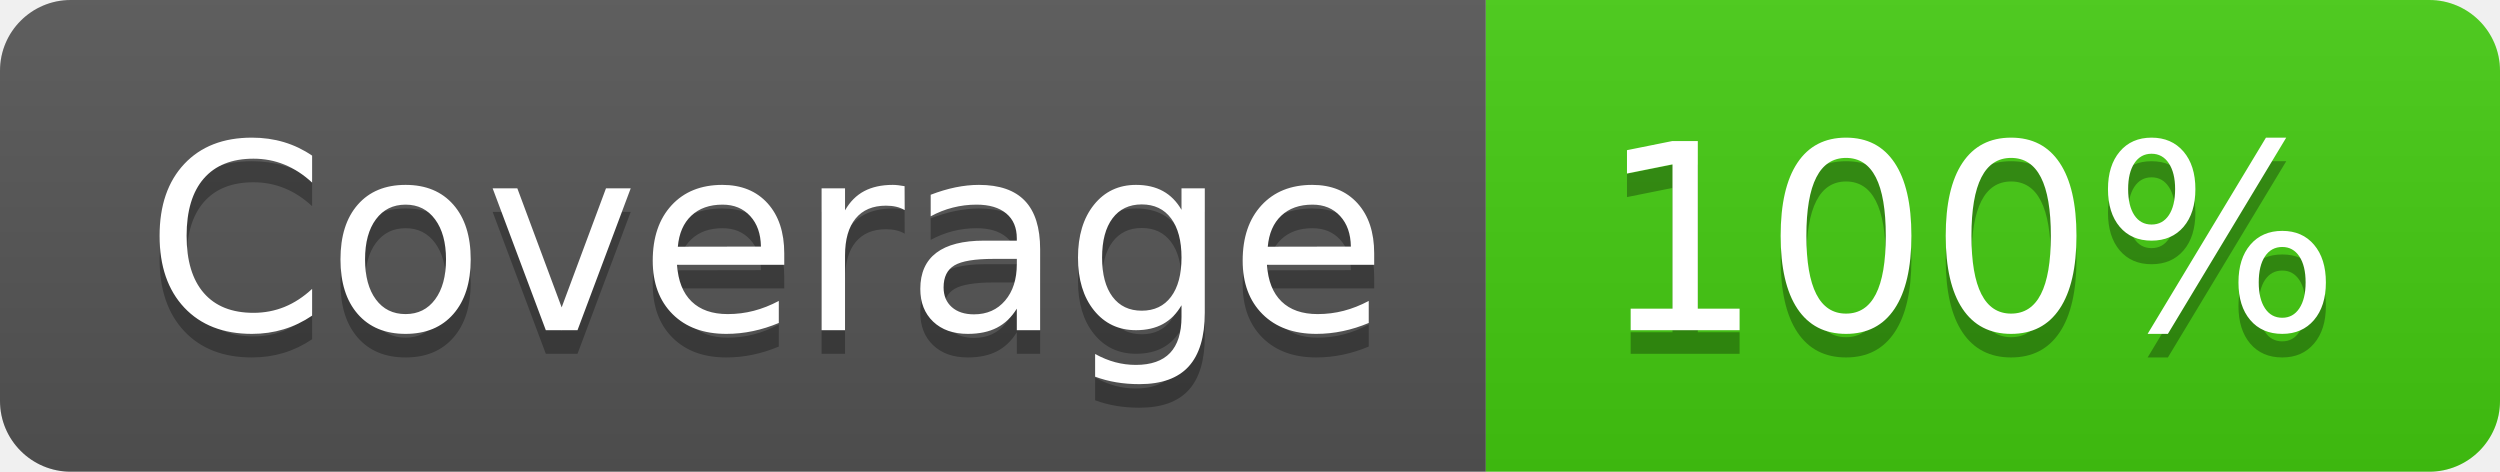
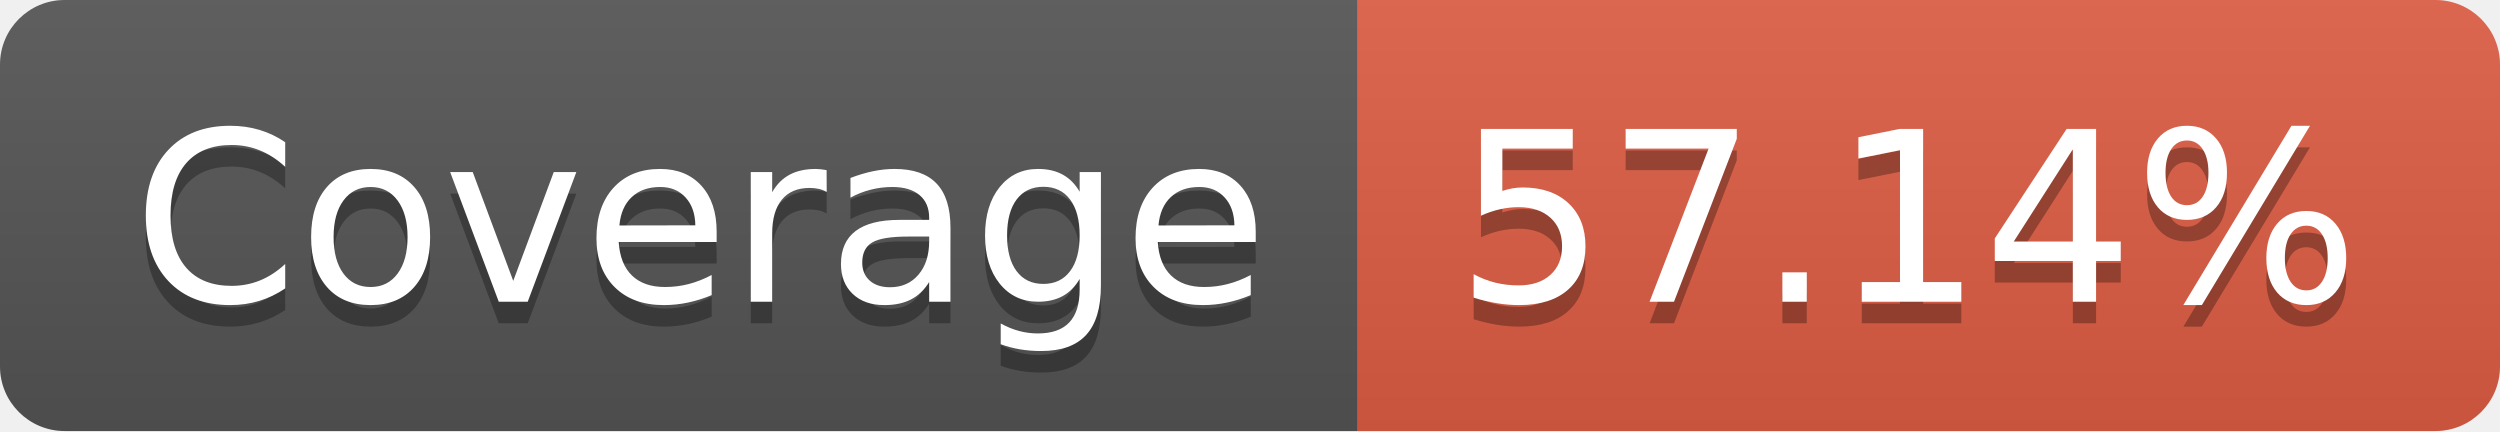
- <svg xmlns="http://www.w3.org/2000/svg" width="106" height="20" role="img" aria-label="Coverage: 100%">
+ <svg xmlns="http://www.w3.org/2000/svg" width="116" height="20" role="img" aria-label="Coverage: 57.14%">
  <linearGradient id="s" x2="0" y2="100%">
    <stop offset="0" stop-color="#bbb" stop-opacity=".1" />
    <stop offset="1" stop-opacity=".1" />
  </linearGradient>
  <clipPath id="r">
-     <rect width="106" height="20" rx="3" fill="#fff" />
+     <rect width="116" height="20" rx="3" fill="#fff" />
  </clipPath>
  <g clip-path="url(#r)">
    <rect width="63" height="20" fill="#555" />
-     <rect x="63" width="43" height="20" fill="#4c1" />
-     <rect width="106" height="20" fill="url(#s)" />
+     <rect x="63" width="53" height="20" fill="#e05d44" />
+     <rect width="116" height="20" fill="url(#s)" />
  </g>
  <g fill="#fff" text-anchor="middle" font-family="Verdana,Geneva,DejaVu Sans,sans-serif" text-rendering="geometricPrecision" font-size="110">
    <text aria-hidden="true" x="325" y="150" fill="#010101" fill-opacity=".3" transform="scale(.1)" textLength="530">Coverage</text>
    <text x="325" y="140" transform="scale(.1)" fill="#fff" textLength="530">Coverage</text>
-     <text aria-hidden="true" x="835" y="150" fill="#010101" fill-opacity=".3" transform="scale(.1)" textLength="330">100%</text>
-     <text x="835" y="140" transform="scale(.1)" fill="#fff" textLength="330">100%</text>
+     <text aria-hidden="true" x="885" y="150" fill="#010101" fill-opacity=".3" transform="scale(.1)" textLength="430">57.14%</text>
+     <text x="885" y="140" transform="scale(.1)" fill="#fff" textLength="430">57.14%</text>
  </g>
</svg>
